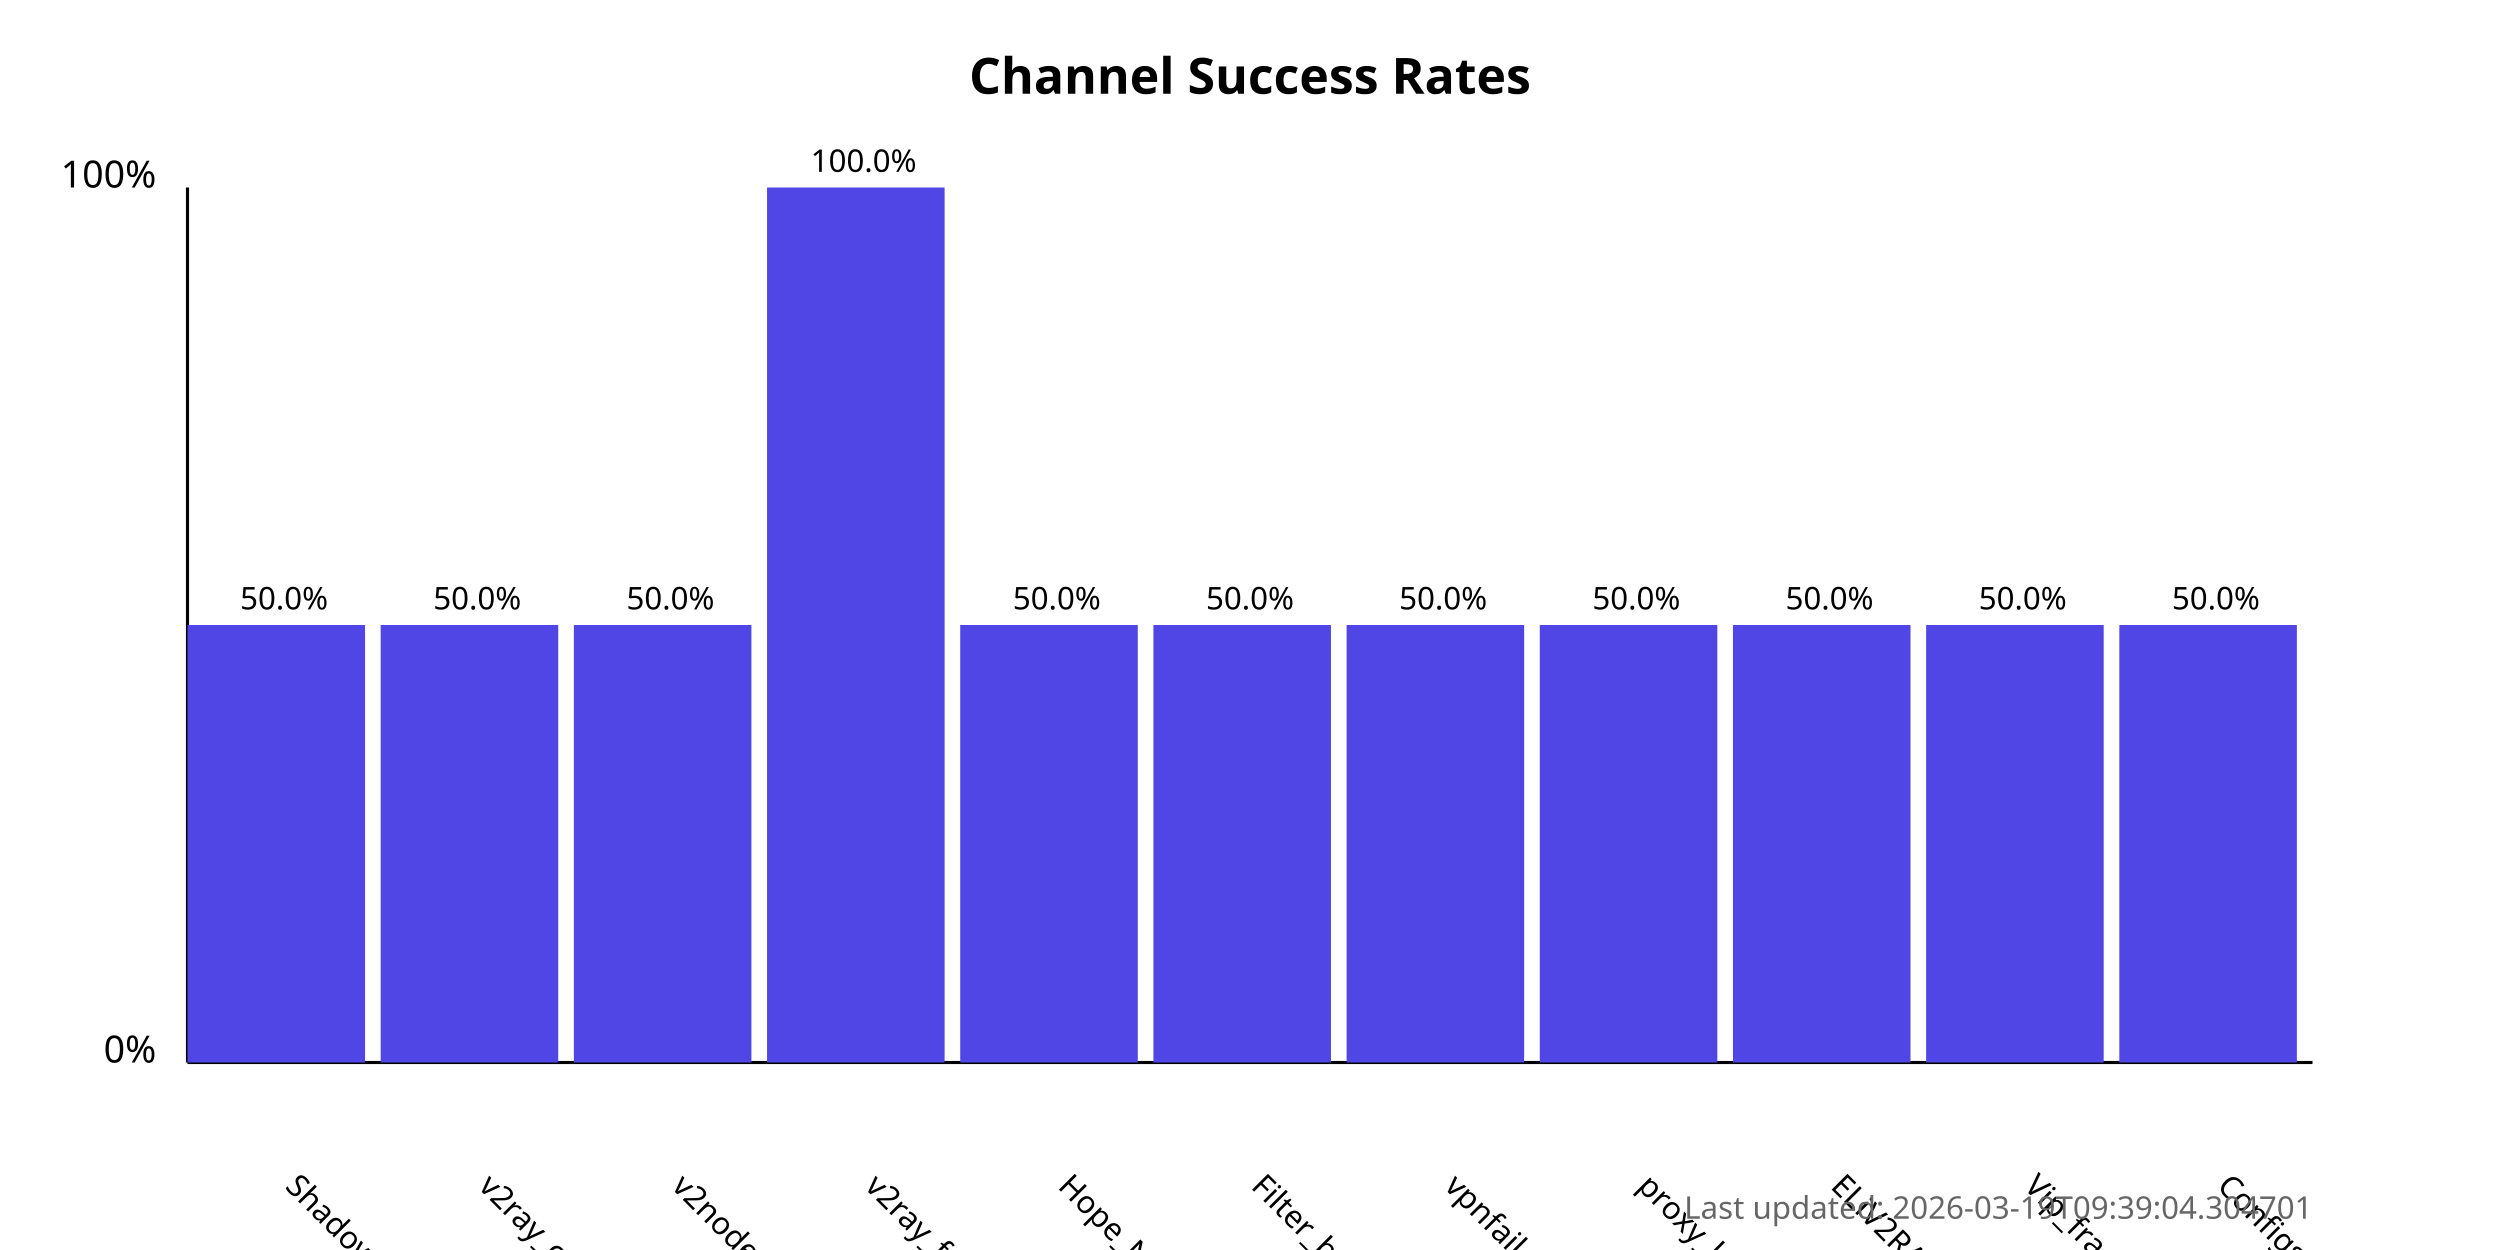
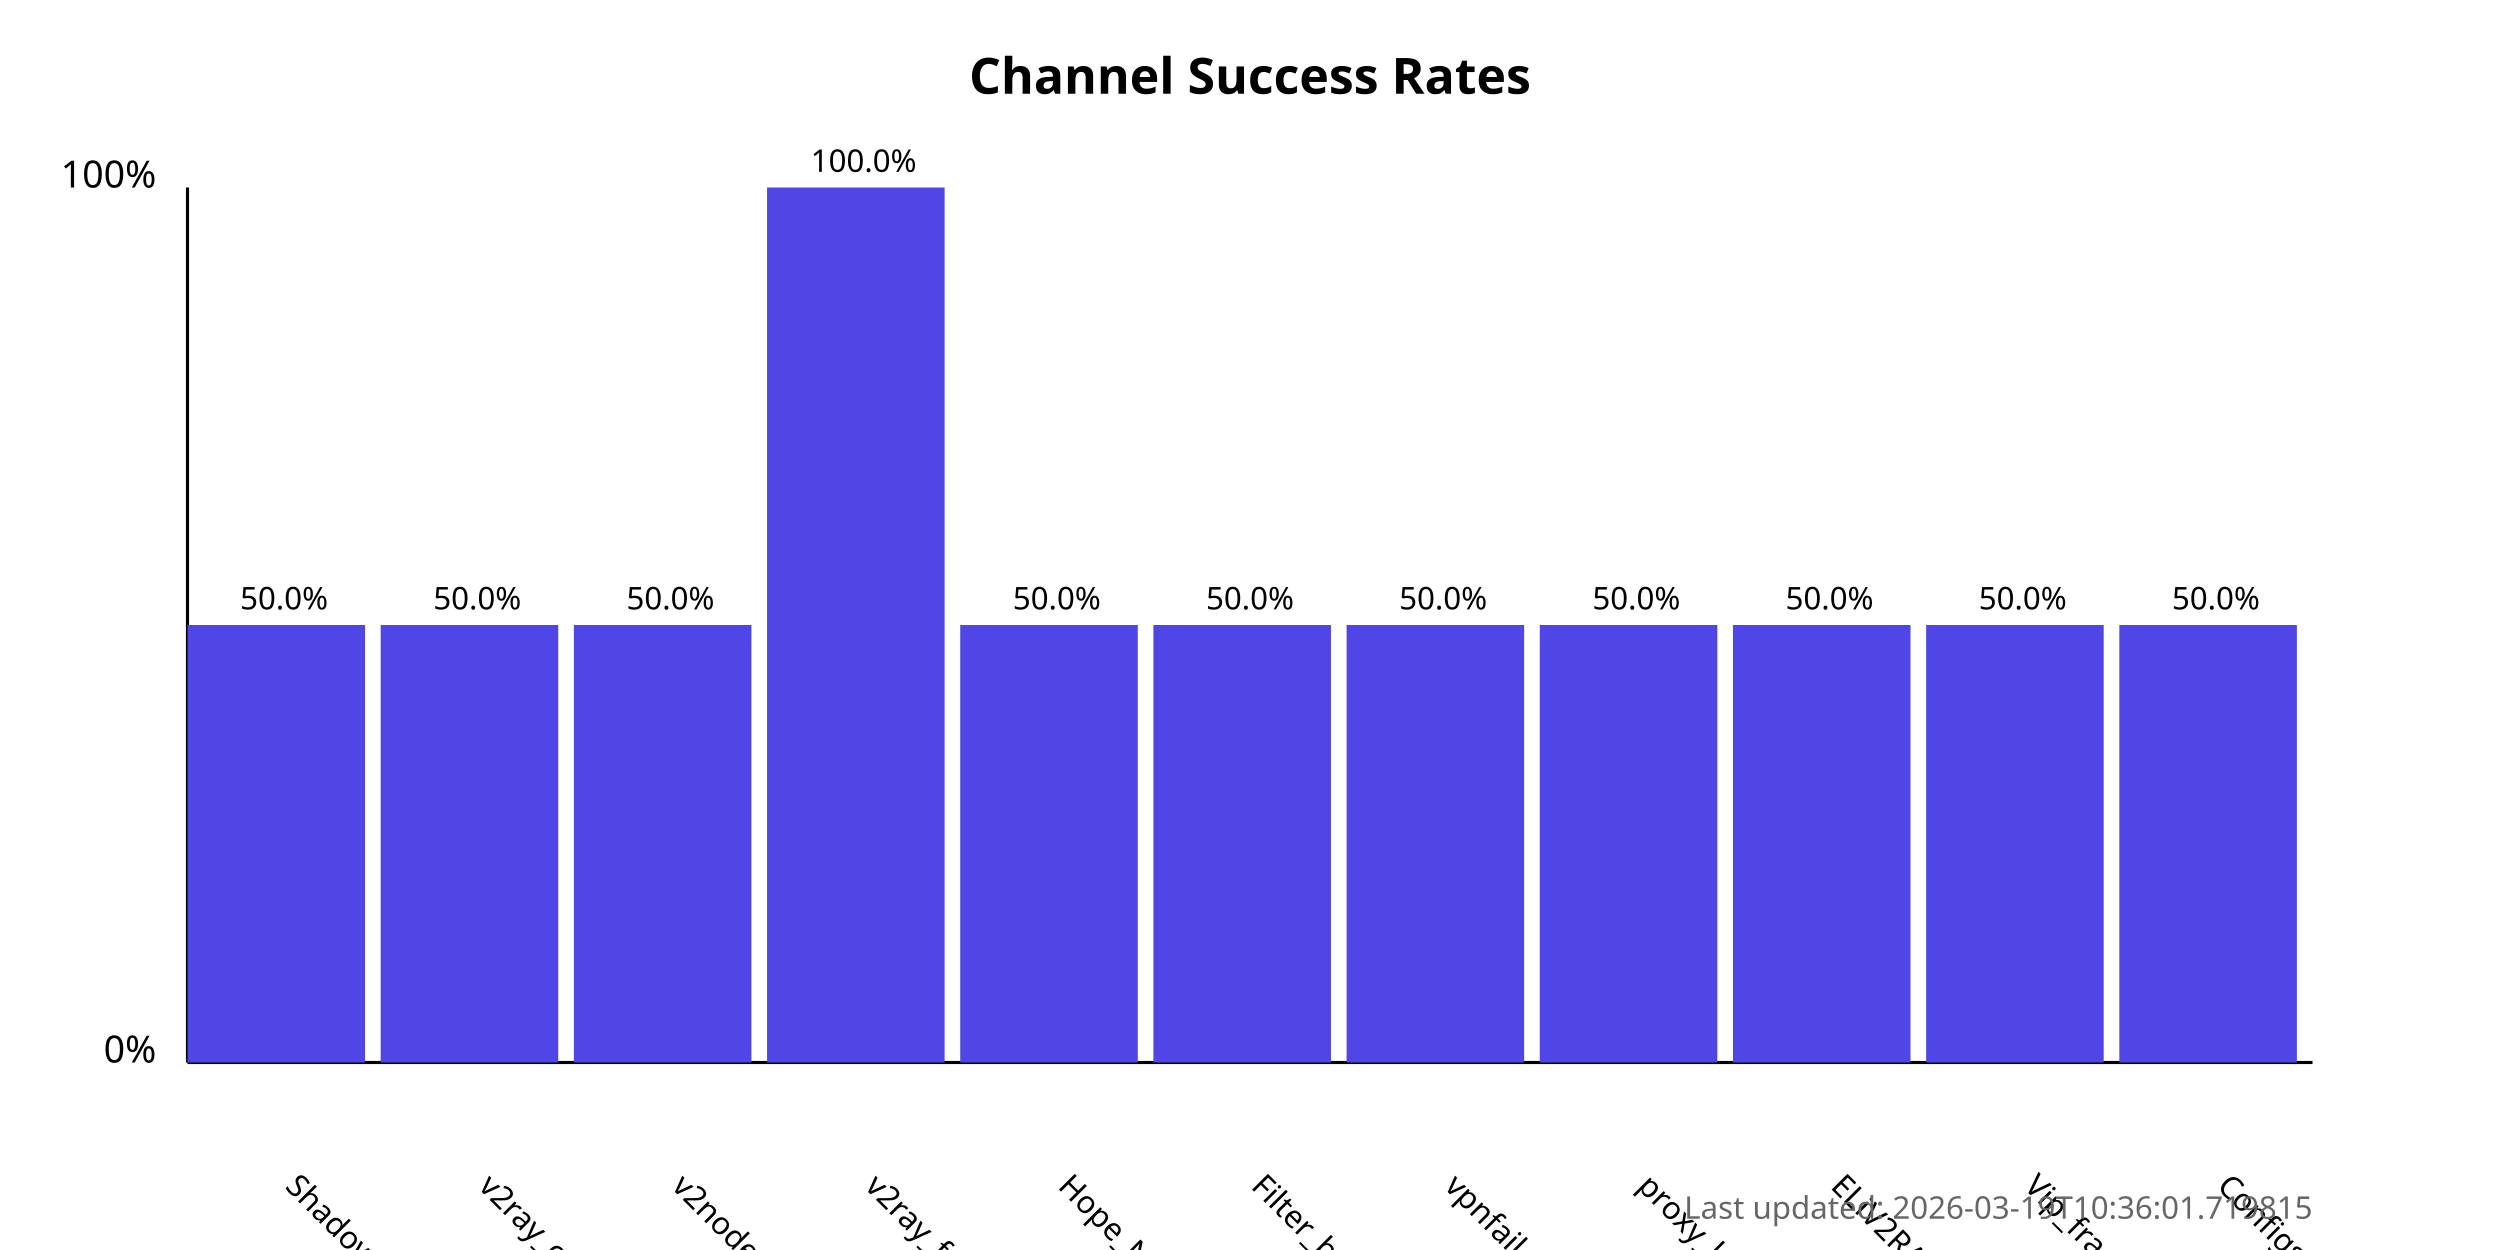
<svg xmlns="http://www.w3.org/2000/svg" width="800" height="400">
  <style>
            .chart-title { font: bold 16px sans-serif; }
            .axis-label { font: 12px sans-serif; }
            .tick-label { font: 10px sans-serif; }
            .bar { fill: #4f46e5; }
            .bar:hover { fill: #6366f1; }
            .timestamp { font: 10px sans-serif; fill: #666; }
        </style>
  <text x="400.0" y="30" text-anchor="middle" class="chart-title">
            Channel Success Rates
        </text>
  <line x1="60" y1="340" x2="60" y2="60" stroke="black" stroke-width="1" />
  <line x1="60" y1="340" x2="740" y2="340" stroke="black" stroke-width="1" />
  <text x="50" y="340" text-anchor="end" class="axis-label">0%</text>
  <text x="50" y="60" text-anchor="end" class="axis-label">100%</text>
  <g>
    <rect x="60" y="200.0" width="56.818" height="140.0" class="bar" />
    <text x="90.909" y="380" transform="rotate(45, 90.90909, 380)" text-anchor="start" class="tick-label">
                ShadowProxy66
            </text>
    <text x="90.909" y="195.0" text-anchor="middle" class="tick-label">
                50.0%
            </text>
  </g>
  <g>
    <rect x="121.818" y="200.0" width="56.818" height="140.0" class="bar" />
    <text x="152.727" y="380" transform="rotate(45, 152.7273, 380)" text-anchor="start" class="tick-label">
                v2ray_configs_pool
            </text>
    <text x="152.727" y="195.0" text-anchor="middle" class="tick-label">
                50.0%
            </text>
  </g>
  <g>
    <rect x="183.636" y="200.0" width="56.818" height="140.0" class="bar" />
    <text x="214.545" y="380" transform="rotate(45, 214.5455, 380)" text-anchor="start" class="tick-label">
                v2nodes
            </text>
    <text x="214.545" y="195.0" text-anchor="middle" class="tick-label">
                50.0%
            </text>
  </g>
  <g>
    <rect x="245.455" y="60.0" width="56.818" height="280.0" class="bar" />
    <text x="276.364" y="380" transform="rotate(45, 276.3636, 380)" text-anchor="start" class="tick-label">
                v2ray_free_conf
            </text>
    <text x="276.364" y="55.0" text-anchor="middle" class="tick-label">
                100.0%
            </text>
  </g>
  <g>
    <rect x="307.273" y="200.0" width="56.818" height="140.0" class="bar" />
    <text x="338.182" y="380" transform="rotate(45, 338.1818, 380)" text-anchor="start" class="tick-label">
                Hope_Net
            </text>
    <text x="338.182" y="195.0" text-anchor="middle" class="tick-label">
                50.0%
            </text>
  </g>
  <g>
    <rect x="369.091" y="200.0" width="56.818" height="140.0" class="bar" />
    <text x="400.0" y="380" transform="rotate(45, 400.0, 380)" text-anchor="start" class="tick-label">
                Filter_breaker
            </text>
    <text x="400.0" y="195.0" text-anchor="middle" class="tick-label">
                50.0%
            </text>
  </g>
  <g>
    <rect x="430.909" y="200.0" width="56.818" height="140.0" class="bar" />
    <text x="461.818" y="380" transform="rotate(45, 461.8182, 380)" text-anchor="start" class="tick-label">
                vpnfail_vless
            </text>
    <text x="461.818" y="195.0" text-anchor="middle" class="tick-label">
                50.0%
            </text>
  </g>
  <g>
    <rect x="492.727" y="200.0" width="56.818" height="140.0" class="bar" />
    <text x="523.636" y="380" transform="rotate(45, 523.6364, 380)" text-anchor="start" class="tick-label">
                proxy_kafee
            </text>
    <text x="523.636" y="195.0" text-anchor="middle" class="tick-label">
                50.0%
            </text>
  </g>
  <g>
    <rect x="554.545" y="200.0" width="56.818" height="140.0" class="bar" />
    <text x="585.455" y="380" transform="rotate(45, 585.4545, 380)" text-anchor="start" class="tick-label">
                ELiV2RAY
            </text>
    <text x="585.455" y="195.0" text-anchor="middle" class="tick-label">
                50.0%
            </text>
  </g>
  <g>
    <rect x="616.364" y="200.0" width="56.818" height="140.0" class="bar" />
    <text x="647.273" y="380" transform="rotate(45, 647.2727, 380)" text-anchor="start" class="tick-label">
                Vip_fragment_v2ray
            </text>
    <text x="647.273" y="195.0" text-anchor="middle" class="tick-label">
                50.0%
            </text>
  </g>
  <g>
    <rect x="678.182" y="200.0" width="56.818" height="140.0" class="bar" />
    <text x="709.091" y="380" transform="rotate(45, 709.0909, 380)" text-anchor="start" class="tick-label">
                ConfigsHubPlus
            </text>
    <text x="709.091" y="195.0" text-anchor="middle" class="tick-label">
                50.0%
            </text>
  </g>
  <text x="740" y="390" text-anchor="end" class="timestamp">
-             Last updated: 2026-03-19T09:39:04.304701
+             Last updated: 2026-03-19T10:36:01.719815
        </text>
</svg>
